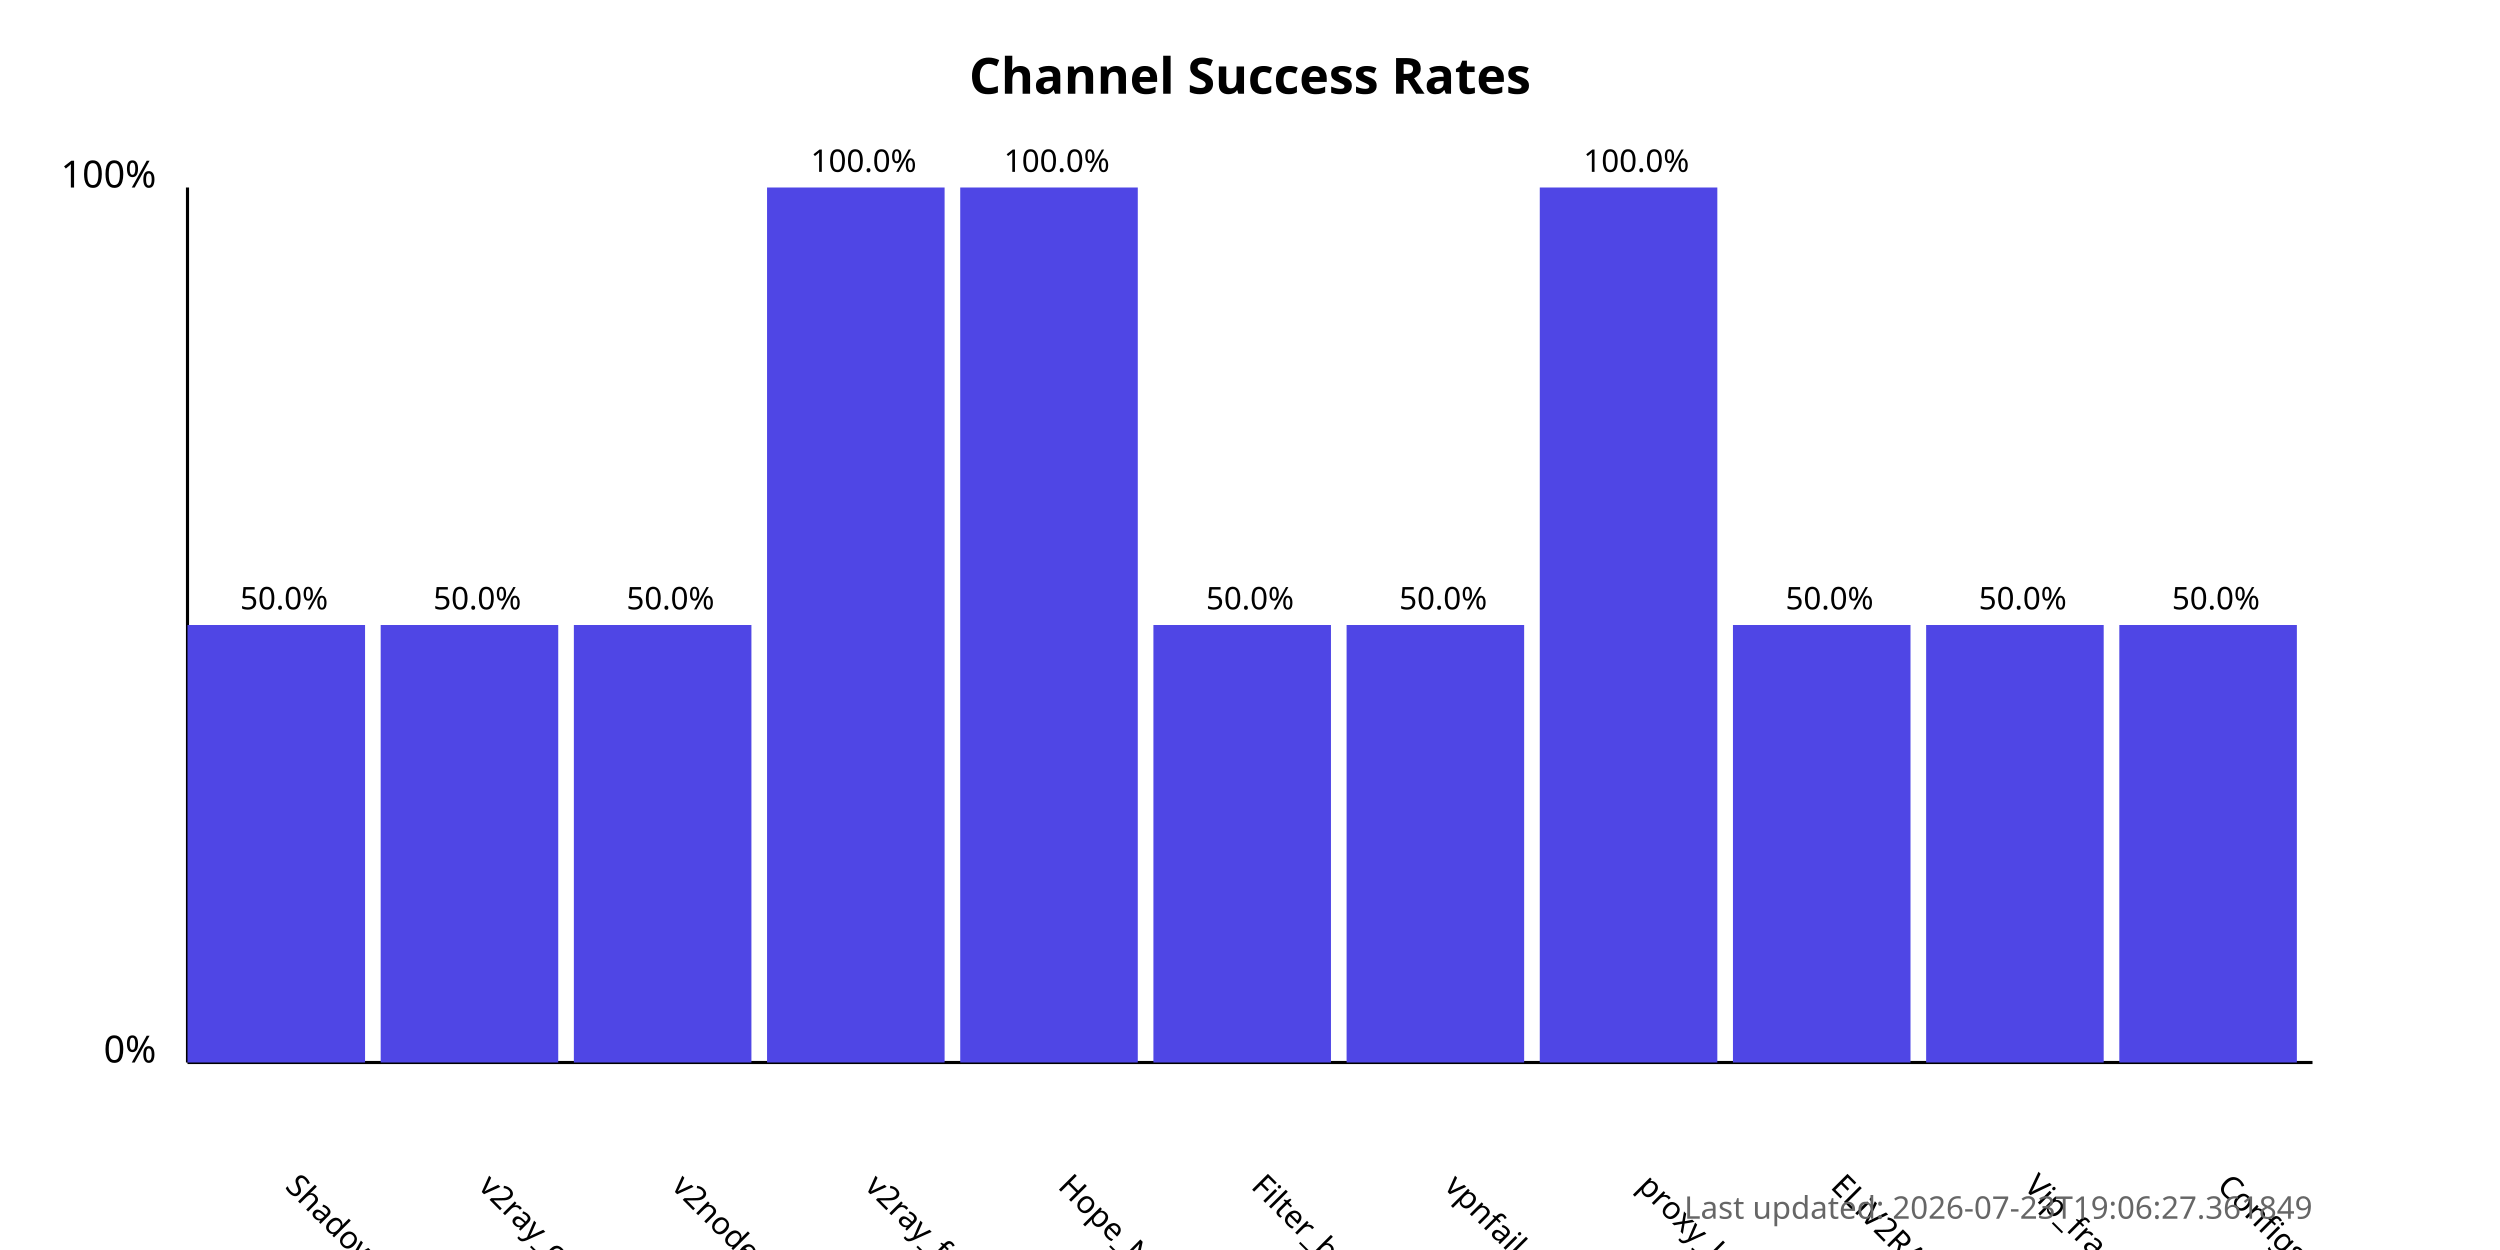
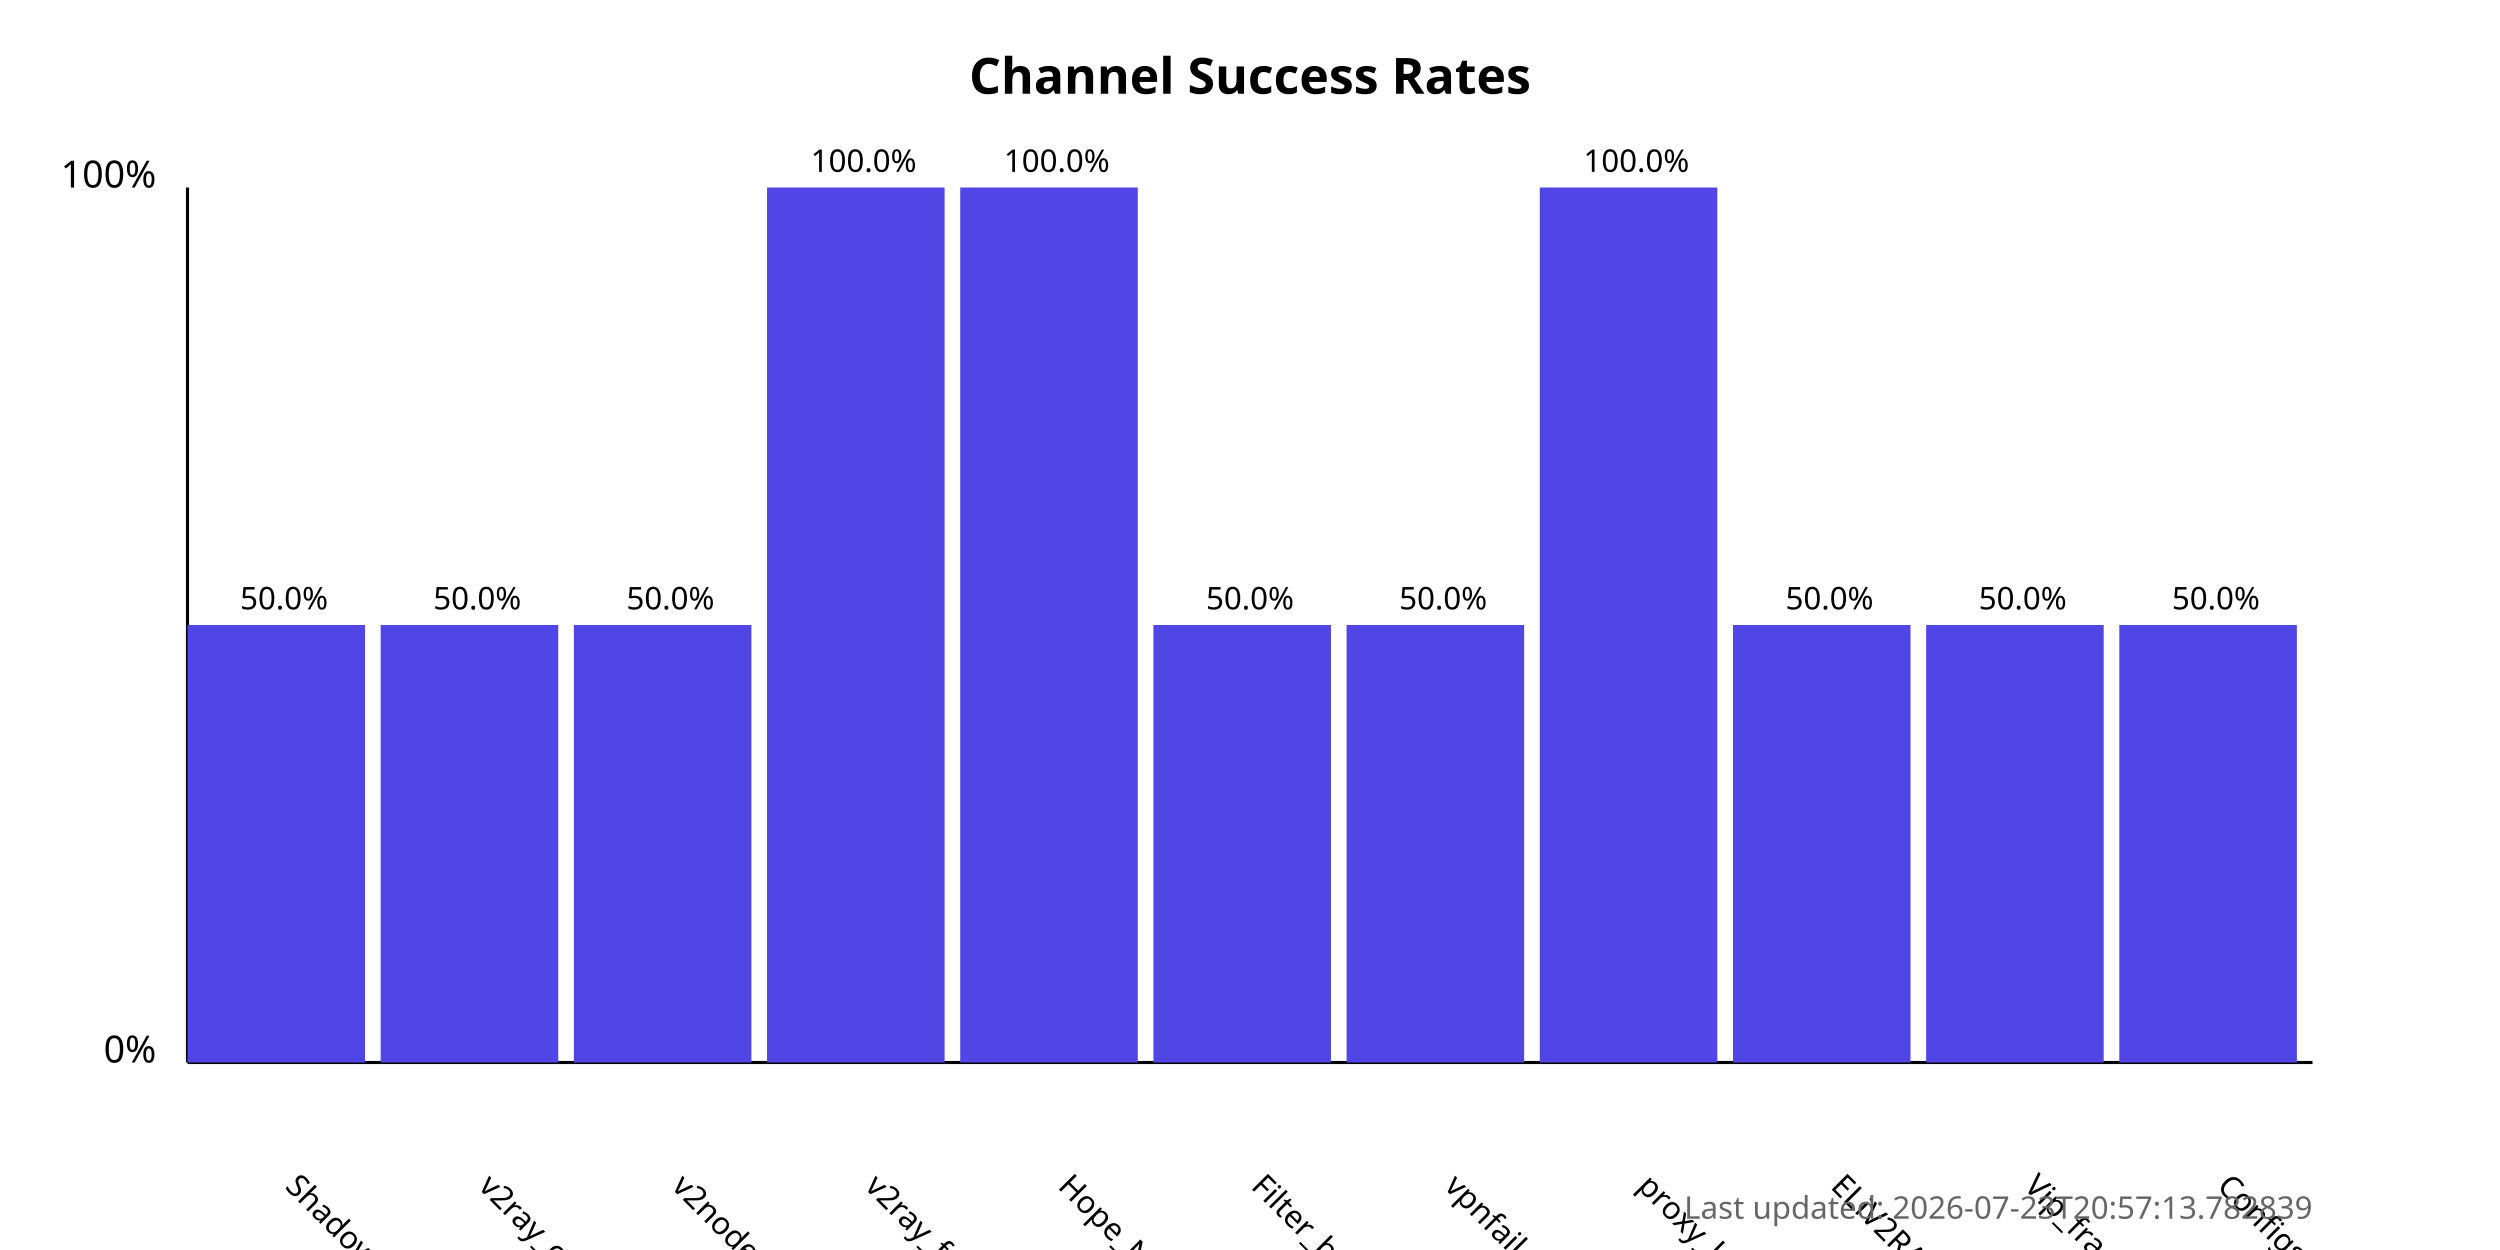
<svg xmlns="http://www.w3.org/2000/svg" width="800" height="400">
  <style>
            .chart-title { font: bold 16px sans-serif; }
            .axis-label { font: 12px sans-serif; }
            .tick-label { font: 10px sans-serif; }
            .bar { fill: #4f46e5; }
            .bar:hover { fill: #6366f1; }
            .timestamp { font: 10px sans-serif; fill: #666; }
        </style>
  <text x="400.0" y="30" text-anchor="middle" class="chart-title">
            Channel Success Rates
        </text>
  <line x1="60" y1="340" x2="60" y2="60" stroke="black" stroke-width="1" />
  <line x1="60" y1="340" x2="740" y2="340" stroke="black" stroke-width="1" />
  <text x="50" y="340" text-anchor="end" class="axis-label">0%</text>
  <text x="50" y="60" text-anchor="end" class="axis-label">100%</text>
  <g>
    <rect x="60" y="200.0" width="56.818" height="140.0" class="bar" />
    <text x="90.909" y="380" transform="rotate(45, 90.90909, 380)" text-anchor="start" class="tick-label">
                ShadowProxy66
            </text>
    <text x="90.909" y="195.0" text-anchor="middle" class="tick-label">
                50.0%
            </text>
  </g>
  <g>
    <rect x="121.818" y="200.0" width="56.818" height="140.0" class="bar" />
    <text x="152.727" y="380" transform="rotate(45, 152.7273, 380)" text-anchor="start" class="tick-label">
                v2ray_configs_pool
            </text>
    <text x="152.727" y="195.0" text-anchor="middle" class="tick-label">
                50.0%
            </text>
  </g>
  <g>
    <rect x="183.636" y="200.0" width="56.818" height="140.0" class="bar" />
    <text x="214.545" y="380" transform="rotate(45, 214.5455, 380)" text-anchor="start" class="tick-label">
                v2nodes
            </text>
    <text x="214.545" y="195.0" text-anchor="middle" class="tick-label">
                50.0%
            </text>
  </g>
  <g>
    <rect x="245.455" y="60.0" width="56.818" height="280.0" class="bar" />
    <text x="276.364" y="380" transform="rotate(45, 276.3636, 380)" text-anchor="start" class="tick-label">
                v2ray_free_conf
            </text>
    <text x="276.364" y="55.0" text-anchor="middle" class="tick-label">
                100.0%
            </text>
  </g>
  <g>
    <rect x="307.273" y="60.0" width="56.818" height="280.0" class="bar" />
    <text x="338.182" y="380" transform="rotate(45, 338.1818, 380)" text-anchor="start" class="tick-label">
                Hope_Net
            </text>
    <text x="338.182" y="55.0" text-anchor="middle" class="tick-label">
                100.0%
            </text>
  </g>
  <g>
    <rect x="369.091" y="200.0" width="56.818" height="140.0" class="bar" />
    <text x="400.0" y="380" transform="rotate(45, 400.0, 380)" text-anchor="start" class="tick-label">
                Filter_breaker
            </text>
    <text x="400.0" y="195.0" text-anchor="middle" class="tick-label">
                50.0%
            </text>
  </g>
  <g>
    <rect x="430.909" y="200.0" width="56.818" height="140.0" class="bar" />
    <text x="461.818" y="380" transform="rotate(45, 461.8182, 380)" text-anchor="start" class="tick-label">
                vpnfail_vless
            </text>
    <text x="461.818" y="195.0" text-anchor="middle" class="tick-label">
                50.0%
            </text>
  </g>
  <g>
    <rect x="492.727" y="60.0" width="56.818" height="280.0" class="bar" />
    <text x="523.636" y="380" transform="rotate(45, 523.6364, 380)" text-anchor="start" class="tick-label">
                proxy_kafee
            </text>
    <text x="523.636" y="55.0" text-anchor="middle" class="tick-label">
                100.0%
            </text>
  </g>
  <g>
    <rect x="554.545" y="200.0" width="56.818" height="140.0" class="bar" />
    <text x="585.455" y="380" transform="rotate(45, 585.4545, 380)" text-anchor="start" class="tick-label">
                ELiV2RAY
            </text>
    <text x="585.455" y="195.0" text-anchor="middle" class="tick-label">
                50.0%
            </text>
  </g>
  <g>
    <rect x="616.364" y="200.0" width="56.818" height="140.0" class="bar" />
    <text x="647.273" y="380" transform="rotate(45, 647.2727, 380)" text-anchor="start" class="tick-label">
                Vip_fragment_v2ray
            </text>
    <text x="647.273" y="195.0" text-anchor="middle" class="tick-label">
                50.0%
            </text>
  </g>
  <g>
    <rect x="678.182" y="200.0" width="56.818" height="140.0" class="bar" />
    <text x="709.091" y="380" transform="rotate(45, 709.0909, 380)" text-anchor="start" class="tick-label">
                ConfigsHubPlus
            </text>
    <text x="709.091" y="195.0" text-anchor="middle" class="tick-label">
                50.0%
            </text>
  </g>
  <text x="740" y="390" text-anchor="end" class="timestamp">
-             Last updated: 2026-07-23T19:06:27.361849
+             Last updated: 2026-07-23T20:57:13.782839
        </text>
</svg>
